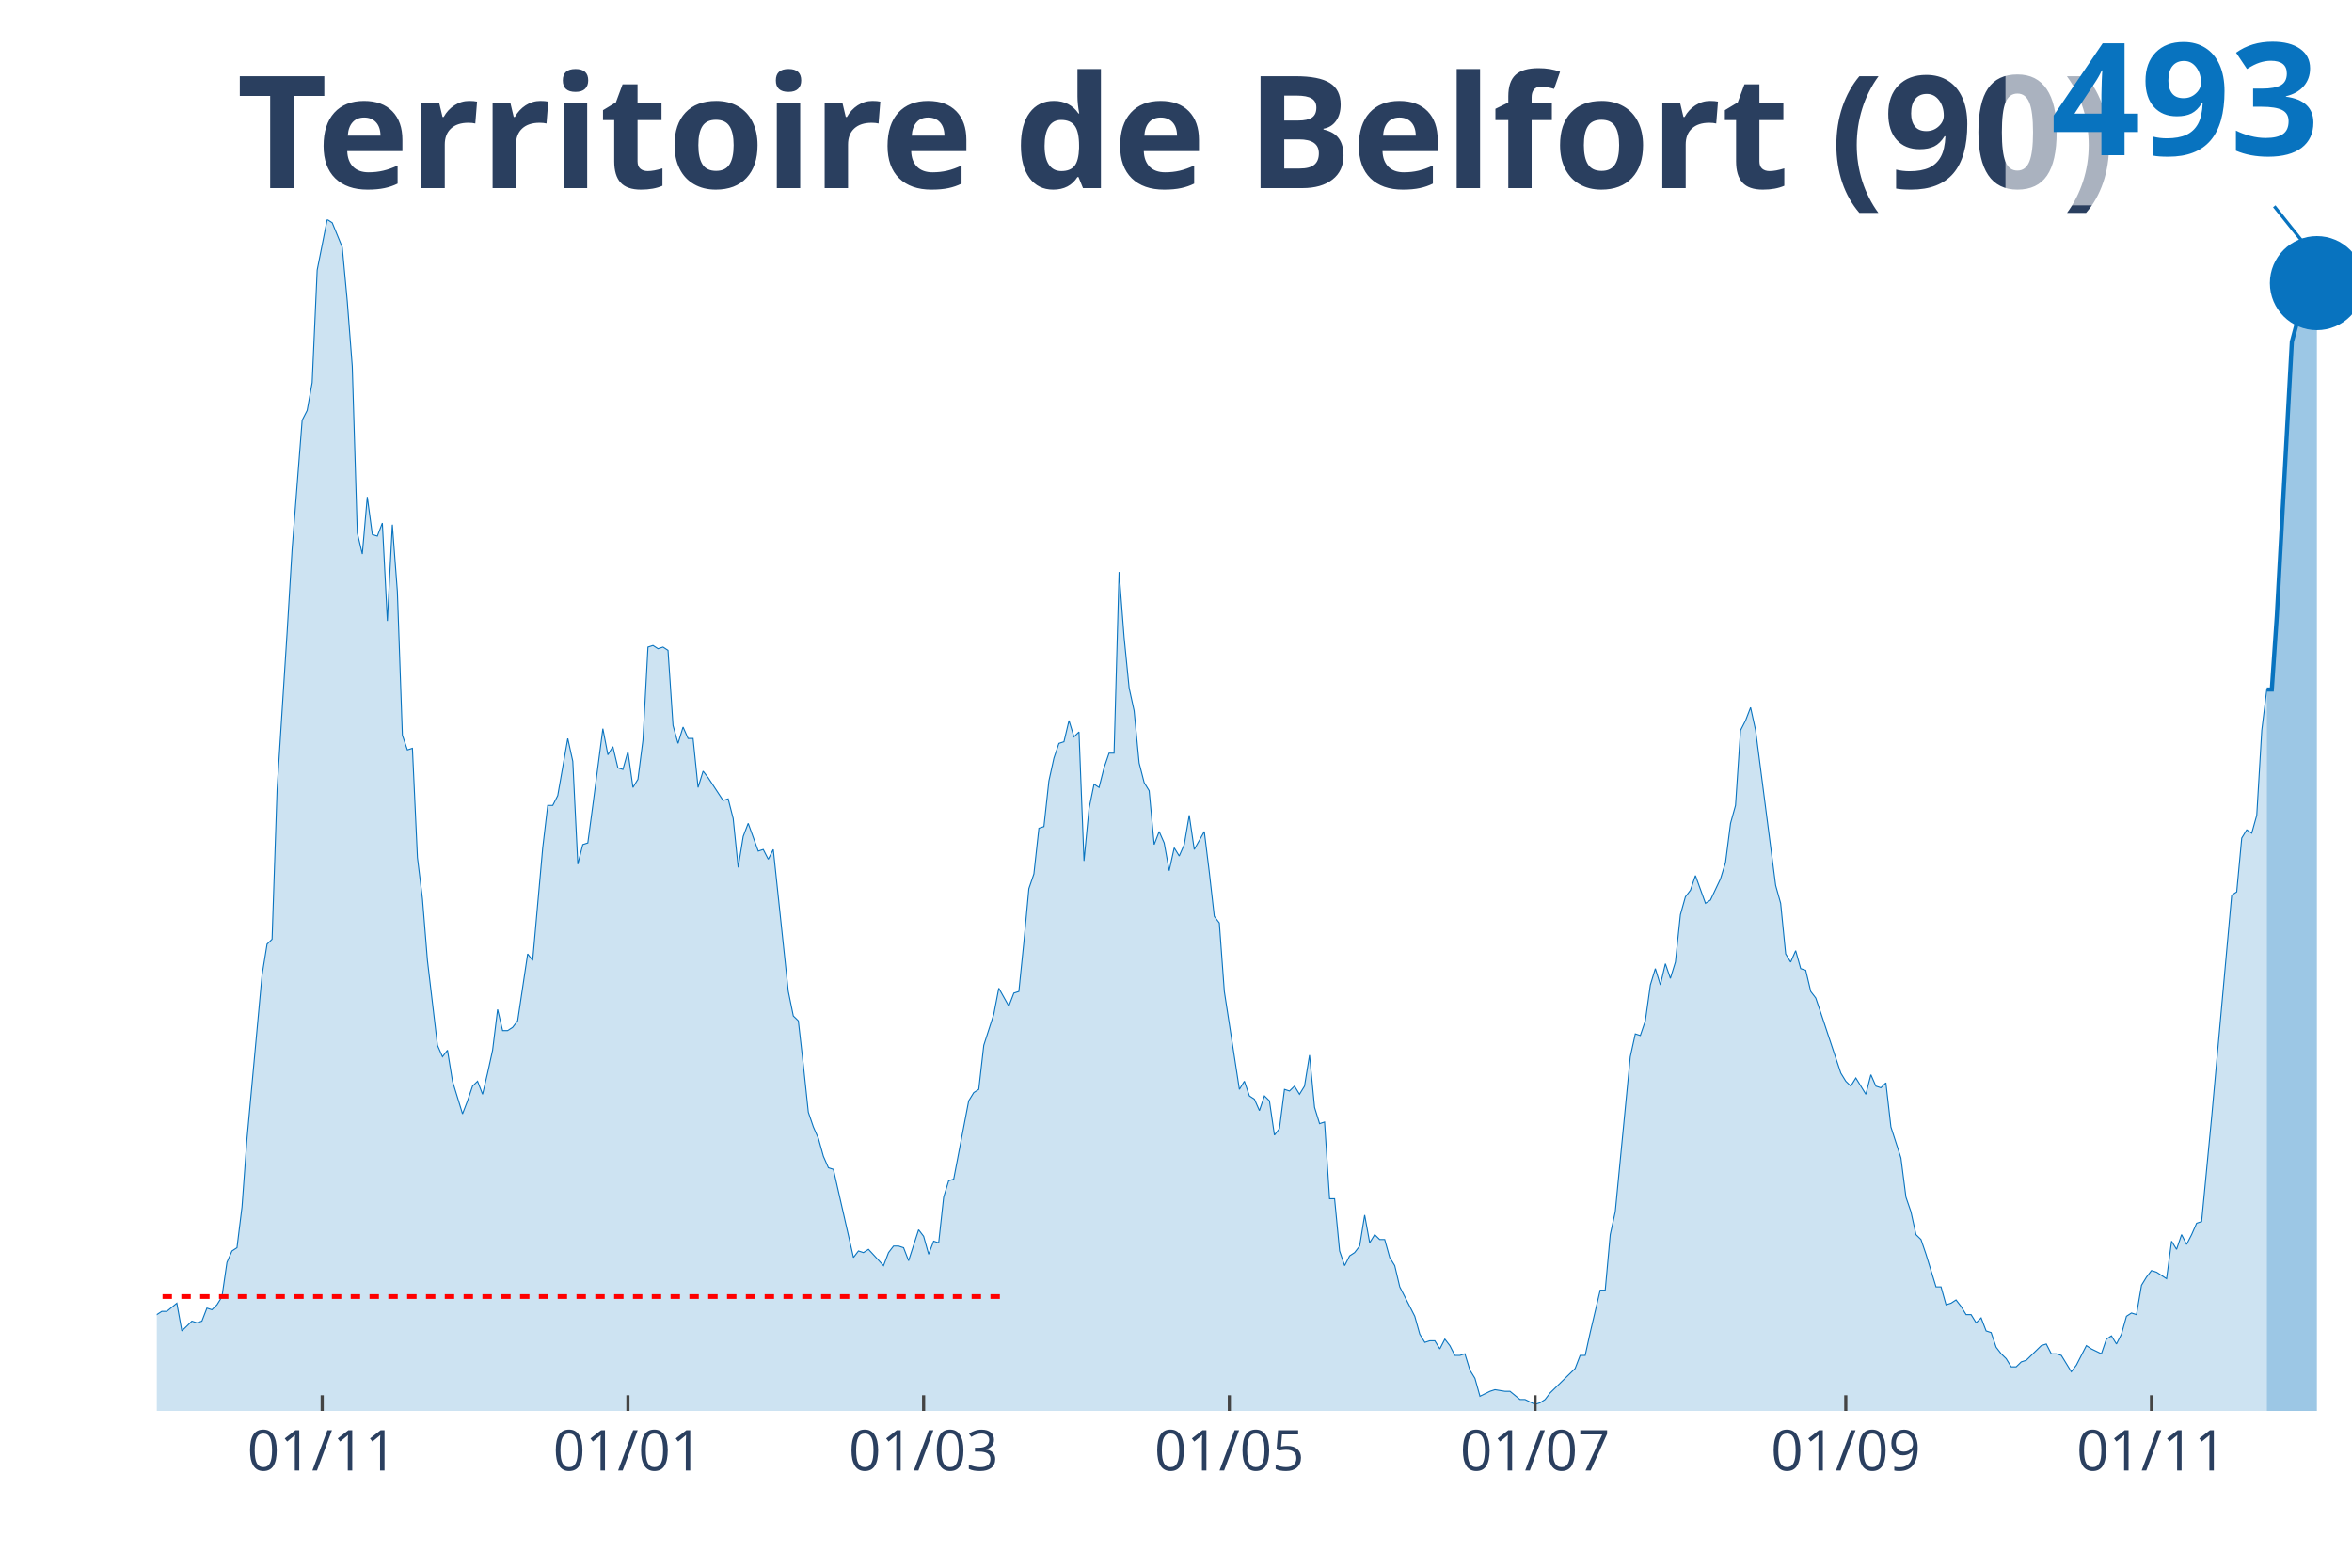
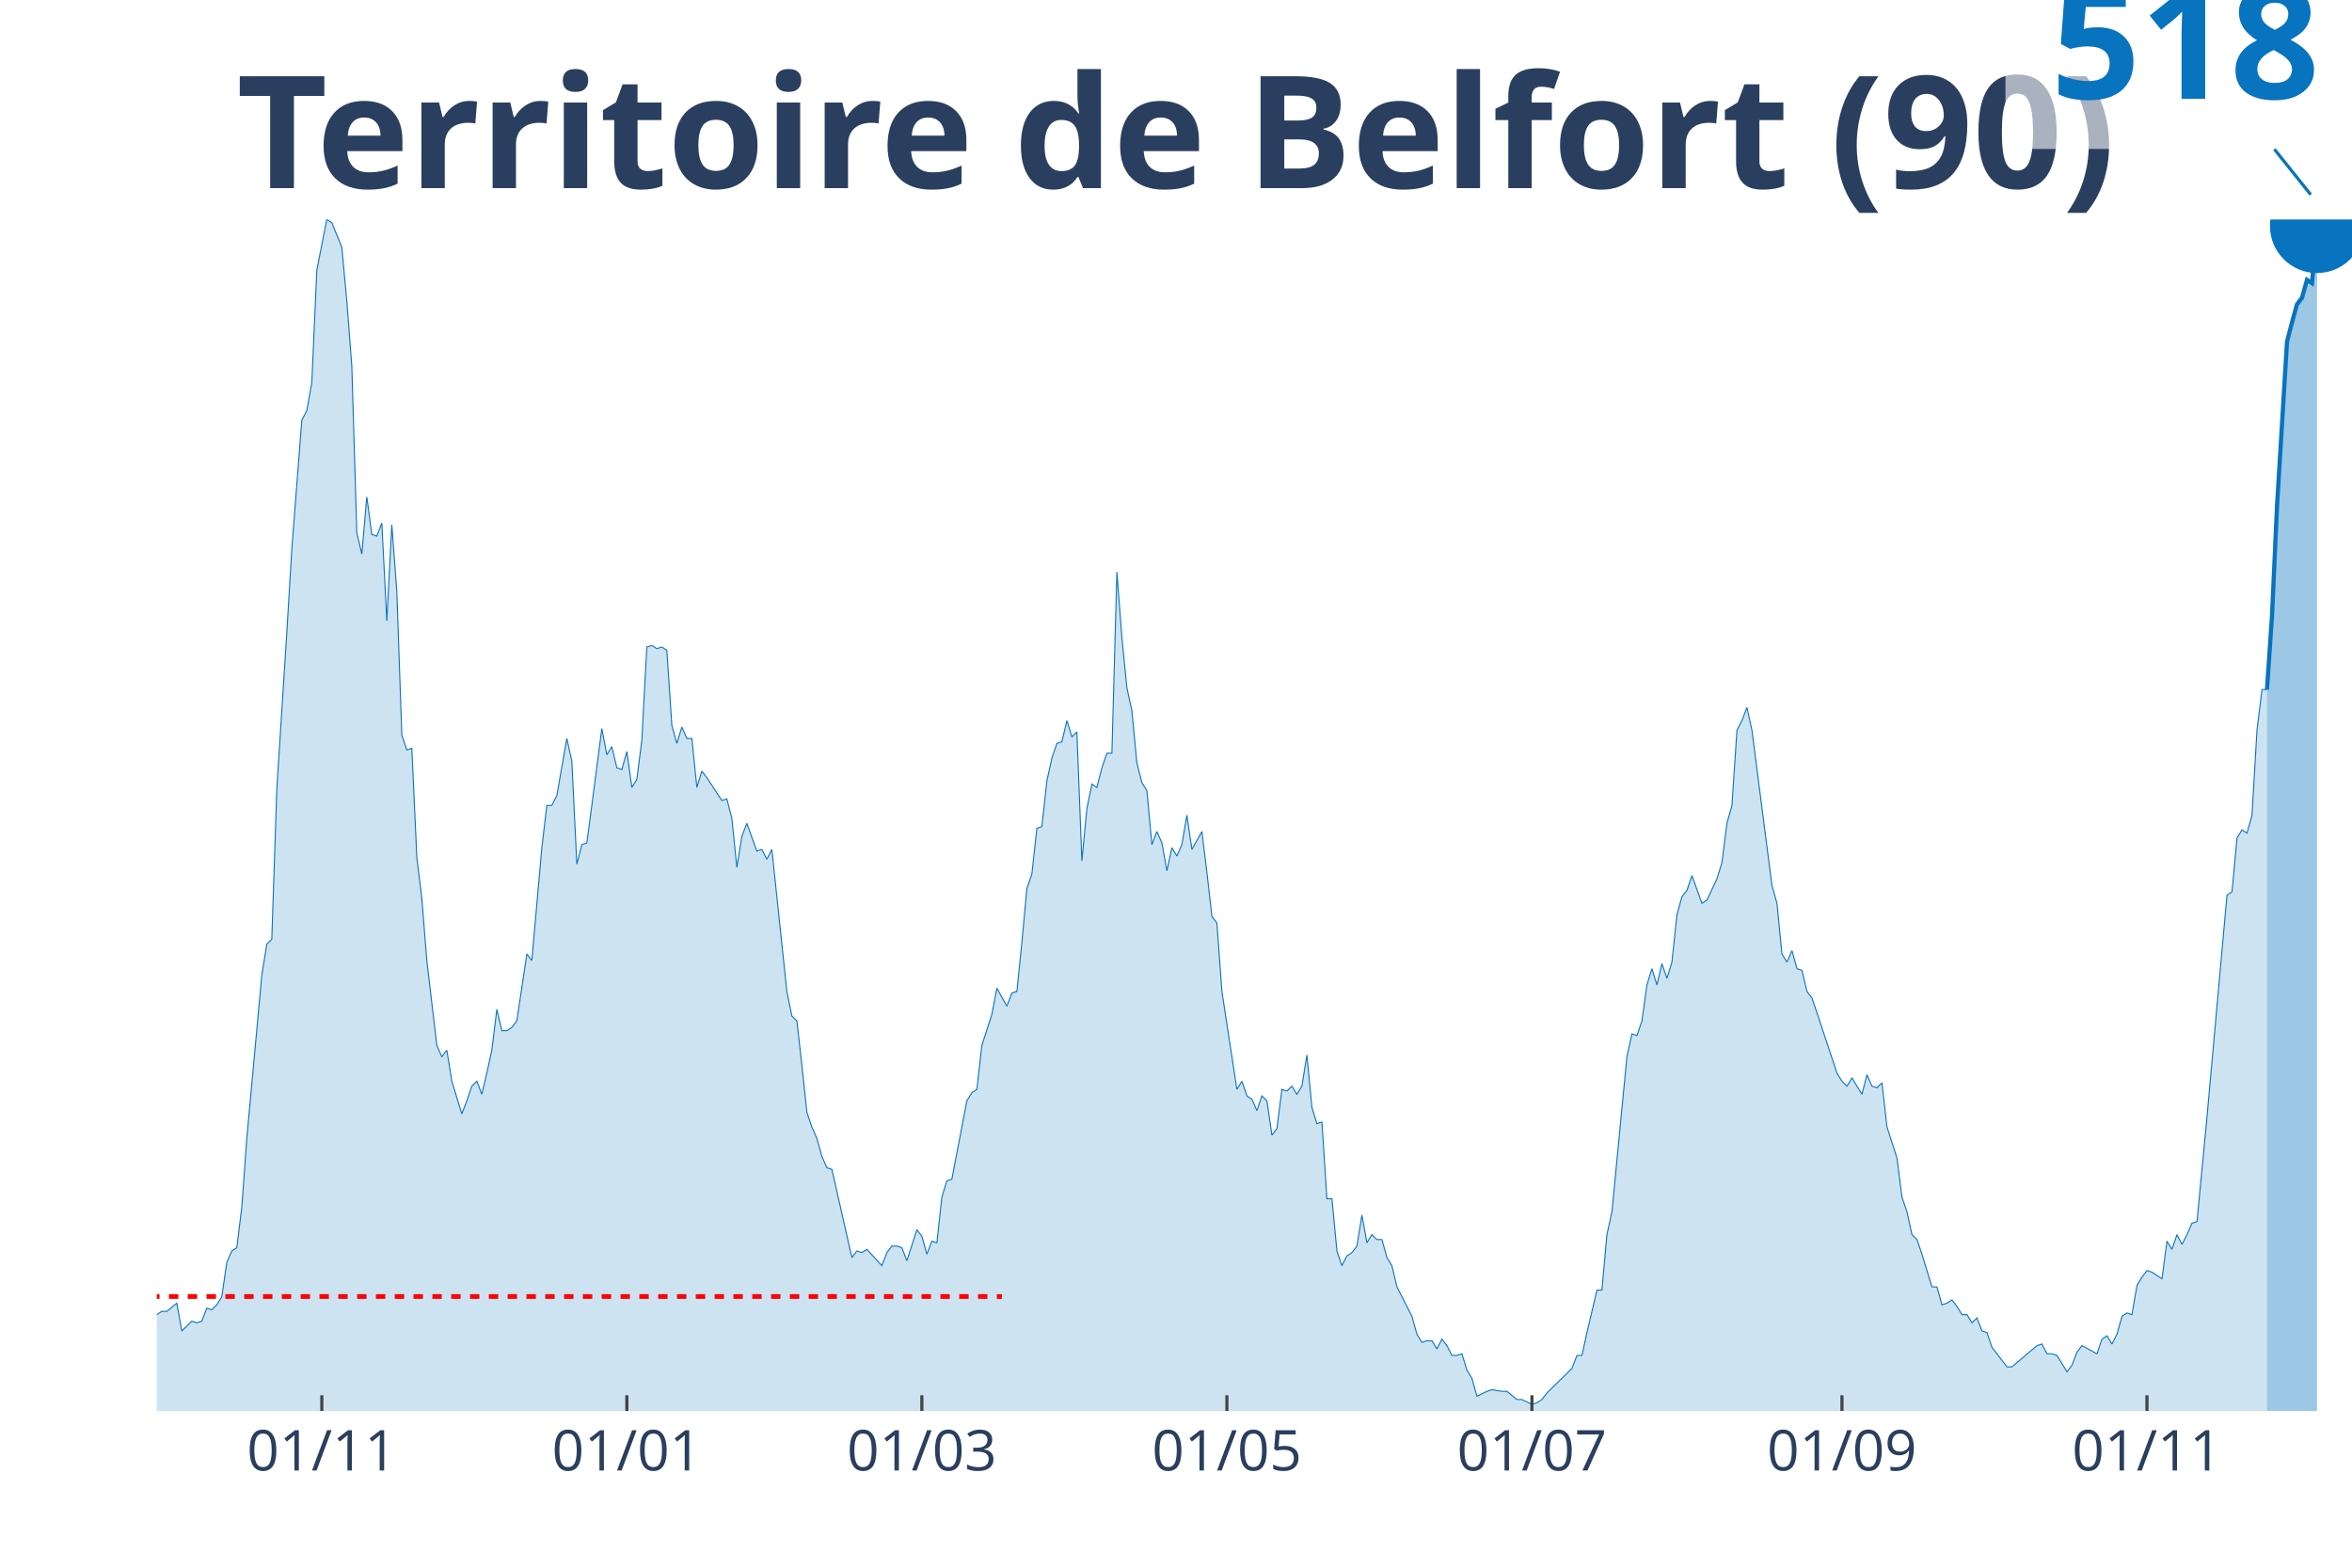
<svg xmlns="http://www.w3.org/2000/svg" class="main-svg" width="1125" height="750" style="" viewBox="0 0 750 500">
  <rect x="0" y="0" width="750" height="500" style="fill: rgb(0, 0, 0); fill-opacity: 0;" />
-   <defs id="defs-d2fb8e">
+   <defs id="defs-02fb4d">
    <g class="clips">
-       <clipPath id="clipd2fb8exyplot" class="plotclip">
+       <clipPath id="clip02fb4dxyplot" class="plotclip">
        <rect width="700" height="380" />
      </clipPath>
-       <clipPath class="axesclip" id="clipd2fb8ex">
+       <clipPath class="axesclip" id="clip02fb4dx">
        <rect x="50" y="0" width="700" height="500" />
      </clipPath>
-       <clipPath class="axesclip" id="clipd2fb8ey">
+       <clipPath class="axesclip" id="clip02fb4dy">
        <rect x="0" y="70" width="750" height="380" />
      </clipPath>
-       <clipPath class="axesclip" id="clipd2fb8exy">
+       <clipPath class="axesclip" id="clip02fb4dxy">
        <rect x="50" y="70" width="700" height="380" />
      </clipPath>
    </g>
    <g class="gradients" />
  </defs>
  <g class="bglayer">
    <rect class="bg" x="50" y="70" width="700" height="380" style="fill: rgb(0, 0, 0); fill-opacity: 0; stroke-width: 0;" />
  </g>
  <g class="layer-below">
    <g class="imagelayer" />
    <g class="shapelayer" />
  </g>
  <g class="cartesianlayer">
    <g class="subplot xy">
      <g class="layer-subplot">
        <g class="shapelayer" />
        <g class="imagelayer" />
      </g>
      <g class="gridlayer">
        <g class="x">
-           <path class="xgrid crisp" transform="translate(102.74,0)" d="M0,70v380" style="stroke: rgb(255, 255, 255); stroke-opacity: 1; stroke-width: 1px;" />
-           <path class="xgrid crisp" transform="translate(200.23,0)" d="M0,70v380" style="stroke: rgb(255, 255, 255); stroke-opacity: 1; stroke-width: 1px;" />
-           <path class="xgrid crisp" transform="translate(294.52,0)" d="M0,70v380" style="stroke: rgb(255, 255, 255); stroke-opacity: 1; stroke-width: 1px;" />
-           <path class="xgrid crisp" transform="translate(392.01,0)" d="M0,70v380" style="stroke: rgb(255, 255, 255); stroke-opacity: 1; stroke-width: 1px;" />
-           <path class="xgrid crisp" transform="translate(489.5,0)" d="M0,70v380" style="stroke: rgb(255, 255, 255); stroke-opacity: 1; stroke-width: 1px;" />
-           <path class="xgrid crisp" transform="translate(588.58,0)" d="M0,70v380" style="stroke: rgb(255, 255, 255); stroke-opacity: 1; stroke-width: 1px;" />
-           <path class="xgrid crisp" transform="translate(686.07,0)" d="M0,70v380" style="stroke: rgb(255, 255, 255); stroke-opacity: 1; stroke-width: 1px;" />
+           <path class="xgrid crisp" transform="translate(102.62,0)" d="M0,70v380" style="stroke: rgb(255, 255, 255); stroke-opacity: 1; stroke-width: 1px;" />
+           <path class="xgrid crisp" transform="translate(199.89,0)" d="M0,70v380" style="stroke: rgb(255, 255, 255); stroke-opacity: 1; stroke-width: 1px;" />
+           <path class="xgrid crisp" transform="translate(293.96,0)" d="M0,70v380" style="stroke: rgb(255, 255, 255); stroke-opacity: 1; stroke-width: 1px;" />
+           <path class="xgrid crisp" transform="translate(391.23,0)" d="M0,70v380" style="stroke: rgb(255, 255, 255); stroke-opacity: 1; stroke-width: 1px;" />
+           <path class="xgrid crisp" transform="translate(488.5,0)" d="M0,70v380" style="stroke: rgb(255, 255, 255); stroke-opacity: 1; stroke-width: 1px;" />
+           <path class="xgrid crisp" transform="translate(587.36,0)" d="M0,70v380" style="stroke: rgb(255, 255, 255); stroke-opacity: 1; stroke-width: 1px;" />
+           <path class="xgrid crisp" transform="translate(684.62,0)" d="M0,70v380" style="stroke: rgb(255, 255, 255); stroke-opacity: 1; stroke-width: 1px;" />
        </g>
        <g class="y" />
      </g>
      <g class="zerolinelayer" />
      <path class="xlines-below" />
      <path class="ylines-below" />
      <g class="overlines-below" />
      <g class="xaxislayer-below" />
      <g class="yaxislayer-below" />
      <g class="overaxes-below" />
-       <g class="plot" transform="translate(50, 70)" clip-path="url('#clipd2fb8exyplot')">
+       <g class="plot" transform="translate(50, 70)" clip-path="url('#clip02fb4dxyplot')">
        <g class="scatterlayer mlayer">
-           <g class="trace scatter tracee6ee43" style="stroke-miterlimit: 2;">
+           <g class="trace scatter trace60feae" style="stroke-miterlimit: 2;">
            <g class="fills">
              <g>
-                 <path class="js-fill" d="M672.83,380L-217.35,380L-217.35,373.23L-212.56,372.71L-210.96,372.19L-209.36,371.67L-207.76,375.32L-204.57,377.4L-202.97,375.32L-194.98,373.23L-193.38,373.75L-188.58,375.32L-186.99,375.84L-175.8,376.88L-174.2,376.36L-163.01,377.4L-161.42,377.4L-148.63,379.48L-147.03,380L-135.84,378.44L-134.25,378.96L-127.85,378.44L-126.26,378.96L-121.46,377.92L-119.86,377.92L-116.67,377.4L-115.07,377.4L-110.27,378.96L-108.68,378.96L-105.48,380L-103.88,379.48L-87.9,374.27L-86.3,374.27L-83.11,370.63L-81.51,371.67L-78.31,370.11L-76.71,370.63L-70.32,366.47L-68.72,365.95L-62.33,363.34L-60.73,365.42L-57.53,362.82L-55.94,361.78L-52.74,363.34L-51.14,361.26L-46.35,360.74L-44.75,362.3L-36.76,356.05L-35.16,349.29L-33.56,339.4L-31.96,341.48L-30.37,343.04L-28.77,339.4L-27.17,335.75L-25.57,337.32L-23.97,340.44L-22.37,346.16L-19.18,345.12L-17.58,350.85L-15.98,353.97L-14.38,353.97L-12.79,355.01L-11.19,358.14L-9.59,357.62L-7.99,358.14L-4.79,359.18L-3.2,349.81L-1.6,350.85L0,349.29L1.6,348.25L3.2,348.25L6.39,345.64L7.99,354.49L11.19,351.37L12.79,351.89L14.38,351.37L15.98,347.21L17.58,347.73L19.18,346.16L20.78,343.56L22.37,332.63L23.97,328.99L25.57,327.95L27.17,314.93L28.77,293.07L33.56,241.01L35.16,231.12L36.76,229.56L38.36,181.67L41.55,131.7L43.15,105.15L46.35,64.03L47.95,60.9L49.54,52.05L51.14,16.14L54.34,0L55.94,1.04L59.13,8.85L60.73,26.03L62.33,46.85L63.93,99.95L65.53,106.71L67.12,88.49L68.72,100.47L70.32,100.99L71.92,96.82L73.52,128.05L75.11,97.34L76.71,118.68L78.31,164.49L79.91,169.18L81.51,168.66L83.11,203.53L84.7,216.55L86.3,236.33L89.5,263.4L91.1,267.04L92.69,264.96L94.29,274.85L97.49,285.26L99.09,281.1L100.68,276.41L102.28,274.85L103.88,279.01L105.48,272.25L107.08,264.96L108.68,251.95L110.27,258.71L111.87,258.71L113.47,257.67L115.07,255.59L118.26,234.25L119.86,236.33L123.06,200.41L124.66,186.88L126.26,186.88L127.85,183.75L131.05,165.53L132.65,172.82L134.25,205.62L135.84,199.37L137.44,198.85L139.04,186.88L142.24,162.41L143.84,170.74L145.43,168.14L147.03,174.9L148.63,175.42L150.23,169.7L151.83,181.15L153.42,178.55L155.02,166.05L156.62,136.38L158.22,135.86L159.82,136.9L161.42,136.38L163.01,137.42L164.61,161.37L166.21,167.1L167.81,161.89L169.41,165.53L171,165.53L172.6,181.15L174.2,175.95L175.8,178.03L180.59,185.32L182.19,184.79L183.79,191.04L185.39,206.66L186.99,196.77L188.58,192.6L191.78,201.45L193.38,200.93L194.98,204.05L196.58,200.93L201.37,246.22L202.97,254.03L204.57,255.59L206.16,269.64L207.76,284.74L209.36,289.42L210.96,293.07L212.56,298.79L214.16,302.44L215.75,302.96L222.15,331.07L223.74,328.99L225.34,329.51L226.94,328.47L231.74,333.67L233.33,329.51L234.93,327.42L236.53,327.42L238.13,327.95L239.73,332.11L242.92,322.22L244.52,324.3L246.12,330.03L247.72,325.86L249.32,326.38L250.91,311.81L252.51,306.6L254.11,306.08L258.9,281.1L260.5,278.49L262.1,277.45L263.7,263.4L266.89,253.51L268.49,245.18L271.69,250.9L273.29,246.74L274.89,246.22L276.48,230.6L278.08,213.42L279.68,208.74L281.28,194.16L282.88,193.64L284.47,179.07L286.07,171.78L287.67,167.1L289.27,166.58L290.87,159.81L292.47,165.01L294.06,163.45L295.66,204.58L297.26,187.92L298.86,180.11L300.46,181.15L302.05,174.9L303.65,170.22L305.25,170.22L306.85,112.44L308.45,133.26L310.05,149.4L311.64,156.68L313.24,173.34L314.84,179.59L316.44,182.19L318.04,199.37L319.63,195.21L321.23,198.85L322.83,207.7L324.43,200.41L326.03,203.01L327.63,199.37L329.22,190L330.82,200.93L334.02,195.21L335.62,208.22L337.21,222.27L338.81,224.36L340.41,246.22L342.01,256.63L345.21,277.45L346.8,274.85L348.4,279.53L350,280.58L351.6,284.22L353.2,279.53L354.79,281.1L356.39,292.03L357.99,289.95L359.59,277.45L361.19,277.97L362.79,276.41L364.38,279.01L365.98,276.41L367.58,266.52L369.18,283.18L370.78,288.38L372.37,287.86L373.97,312.33L375.57,312.33L377.17,328.99L378.77,333.67L380.37,330.55L381.96,329.51L383.56,327.42L385.16,317.53L386.76,326.38L388.36,323.78L389.95,325.34L391.55,325.34L393.15,331.07L394.75,333.67L396.35,340.44L397.95,343.56L401.14,349.81L402.74,355.53L404.34,358.14L405.94,357.62L407.53,357.62L409.13,360.22L410.73,357.1L412.33,359.18L413.93,362.3L415.53,362.3L417.12,361.78L418.72,366.99L420.32,369.59L421.92,375.32L425.11,373.75L426.71,373.23L429.91,373.75L431.51,373.75L434.7,376.36L436.3,376.36L439.5,377.92L441.1,377.4L442.69,376.36L444.29,374.27L452.28,366.47L453.88,362.3L455.48,362.3L457.08,355.01L460.27,341.48L461.87,341.48L463.47,323.78L465.07,316.49L469.86,267.04L471.46,259.75L473.06,260.27L474.66,255.59L476.26,244.14L477.85,238.93L479.45,244.14L481.05,237.37L482.65,242.05L484.25,236.85L485.84,221.75L487.44,216.03L489.04,213.95L490.64,209.26L493.84,218.11L495.43,217.07L498.63,210.3L500.23,205.1L501.83,192.6L503.42,186.88L505.02,162.93L506.62,159.81L508.22,155.64L509.82,162.93L516.21,212.38L517.81,218.11L519.41,234.25L521,236.85L522.6,233.21L524.2,238.93L525.8,239.45L527.4,246.22L529,248.3L530.59,252.99L536.99,272.25L538.58,274.85L540.18,276.41L541.78,273.81L544.98,279.01L546.58,272.77L548.17,276.41L549.77,276.93L551.37,275.37L552.97,289.42L556.16,299.32L557.76,311.81L559.36,316.49L560.96,323.78L562.56,325.34L564.16,330.03L567.35,340.44L568.95,340.44L570.55,346.16L572.15,345.64L573.74,344.6L575.34,346.68L576.94,349.29L578.54,349.29L580.14,351.89L581.74,350.33L583.33,354.49L584.93,355.01L586.53,359.7L588.13,361.78L589.73,363.34L591.32,365.95L592.92,365.95L594.52,364.38L596.12,363.86L597.72,362.3L600.91,359.18L602.51,358.66L604.11,361.78L605.71,361.78L607.31,362.3L608.9,364.9L610.5,367.51L612.1,365.42L615.3,359.18L616.89,360.22L620.09,361.78L621.69,357.1L623.29,356.05L624.89,358.66L626.48,355.53L628.08,349.81L629.68,348.77L631.28,349.29L632.88,339.92L634.47,337.32L636.07,335.23L637.67,335.75L640.87,337.84L642.47,325.86L644.06,328.47L645.66,323.78L647.26,326.9L648.86,323.78L650.46,320.14L652.05,319.62L655.25,286.3L656.85,268.6L661.64,215.51L663.24,214.47L664.84,197.29L666.44,194.68L668.04,195.73L669.63,190L671.23,162.93L672.83,149.92" style="fill: rgb(8, 115, 191); fill-opacity: 0.2; stroke-width: 0;" />
+                 <path class="js-fill" d="M672.89,380L-216.86,380L-216.86,373.23L-212.07,372.71L-210.48,372.19L-208.88,371.67L-207.29,375.32L-204.1,377.4L-202.51,375.32L-194.53,373.23L-192.94,373.75L-188.15,375.32L-186.56,375.84L-175.4,376.88L-173.8,376.36L-162.64,377.4L-161.05,377.4L-148.29,379.48L-146.7,380L-135.54,378.44L-133.94,378.96L-127.56,378.44L-125.97,378.96L-121.18,377.92L-119.59,377.92L-116.4,377.4L-114.81,377.4L-110.02,378.96L-108.43,378.96L-105.24,380L-103.64,379.48L-87.7,374.27L-86.1,374.27L-82.92,370.63L-81.32,371.67L-78.13,370.11L-76.54,370.63L-70.16,366.47L-68.56,365.95L-62.19,363.34L-60.59,365.42L-57.4,362.82L-55.81,361.78L-52.62,363.34L-51.03,361.26L-46.24,360.74L-44.65,362.3L-36.67,356.05L-35.08,349.29L-33.49,339.4L-31.89,341.48L-30.3,343.04L-28.7,339.4L-27.11,335.75L-25.51,337.32L-23.92,340.44L-22.32,346.16L-19.13,345.12L-17.54,350.85L-15.95,353.97L-14.35,353.97L-12.76,355.01L-11.16,358.14L-9.57,357.62L-7.97,358.14L-4.78,359.18L-3.19,349.81L-1.59,350.85L0,349.29L1.59,348.25L3.19,348.25L6.38,345.64L7.97,354.49L11.16,351.37L12.76,351.89L14.35,351.37L15.95,347.21L17.54,347.73L19.13,346.16L20.73,343.56L22.32,332.63L23.92,328.99L25.51,327.95L27.11,314.93L28.7,293.07L33.49,241.01L35.08,231.12L36.67,229.56L38.27,181.67L41.46,131.7L43.05,105.15L46.24,64.03L47.84,60.9L49.43,52.05L51.03,16.14L54.21,0L55.81,1.04L59,8.85L60.59,26.03L62.19,46.85L63.78,99.95L65.38,106.71L66.97,88.49L68.56,100.47L70.16,100.99L71.75,96.82L73.35,128.05L74.94,97.34L76.54,118.68L78.13,164.49L79.73,169.18L81.32,168.66L82.92,203.53L84.51,216.55L86.1,236.33L89.29,263.4L90.89,267.04L92.48,264.96L94.08,274.85L97.27,285.26L98.86,281.1L100.46,276.41L102.05,274.85L103.64,279.01L105.24,272.25L106.83,264.96L108.43,251.95L110.02,258.71L111.62,258.71L113.21,257.67L114.81,255.59L118,234.25L119.59,236.33L122.78,200.41L124.37,186.88L125.97,186.88L127.56,183.75L130.75,165.53L132.35,172.82L133.94,205.62L135.54,199.37L137.13,198.85L138.72,186.88L141.91,162.41L143.51,170.74L145.1,168.14L146.7,174.9L148.29,175.42L149.89,169.7L151.48,181.15L153.08,178.55L154.67,166.05L156.26,136.38L157.86,135.86L159.45,136.9L161.05,136.38L162.64,137.42L164.24,161.37L165.83,167.1L167.43,161.89L169.02,165.53L170.62,165.53L172.21,181.15L173.8,175.95L175.4,178.03L180.18,185.32L181.78,184.79L183.37,191.04L184.97,206.66L186.56,196.77L188.15,192.6L191.34,201.45L192.94,200.93L194.53,204.05L196.13,200.93L200.91,246.22L202.51,254.03L204.1,255.59L205.69,269.64L207.29,284.74L208.88,289.42L210.48,293.07L212.07,298.79L213.67,302.44L215.26,302.96L221.64,331.07L223.23,328.99L224.83,329.51L226.42,328.47L231.21,333.67L232.8,329.51L234.4,327.42L235.99,327.42L237.59,327.95L239.18,332.11L242.37,322.22L243.96,324.3L245.56,330.03L247.15,325.86L248.75,326.38L250.34,311.81L251.94,306.6L253.53,306.08L258.31,281.1L259.91,278.49L261.5,277.45L263.1,263.4L266.29,253.51L267.88,245.18L271.07,250.9L272.67,246.74L274.26,246.22L275.85,230.6L277.45,213.42L279.04,208.74L280.64,194.16L282.23,193.64L283.83,179.07L285.42,171.78L287.02,167.1L288.61,166.58L290.21,159.81L291.8,165.01L293.39,163.45L294.99,204.58L296.58,187.92L298.18,180.11L299.77,181.15L301.37,174.9L302.96,170.22L304.56,170.22L306.15,112.44L307.74,133.26L309.34,149.4L310.93,156.68L312.53,173.34L314.12,179.59L315.72,182.19L317.31,199.37L318.91,195.21L320.5,198.85L322.1,207.7L323.69,200.41L325.28,203.01L326.88,199.37L328.47,190L330.07,200.93L333.26,195.21L334.85,208.22L336.45,222.27L338.04,224.36L339.64,246.22L341.23,256.63L344.42,277.45L346.01,274.85L347.61,279.53L349.2,280.58L350.8,284.22L352.39,279.53L353.99,281.1L355.58,292.03L357.18,289.95L358.77,277.45L360.36,277.97L361.96,276.41L363.55,279.01L365.15,276.41L366.74,266.52L368.34,283.18L369.93,288.38L371.53,287.86L373.12,312.33L374.72,312.33L376.31,328.99L377.9,333.67L379.5,330.55L381.09,329.51L382.69,327.42L384.28,317.53L385.88,326.38L387.47,323.78L389.07,325.34L390.66,325.34L392.26,331.07L393.85,333.67L395.44,340.44L397.04,343.56L400.23,349.81L401.82,355.53L403.42,358.14L405.01,357.62L406.61,357.62L408.2,360.22L409.79,357.1L411.39,359.18L412.98,362.3L414.58,362.3L416.17,361.78L417.77,366.99L419.36,369.59L420.96,375.32L424.15,373.75L425.74,373.23L428.93,373.75L430.52,373.75L433.71,376.36L435.31,376.36L438.5,377.92L440.09,377.4L441.69,376.36L443.28,374.27L451.25,366.47L452.85,362.3L454.44,362.3L456.04,355.01L459.23,341.48L460.82,341.48L462.41,323.78L464.01,316.49L468.79,267.04L470.39,259.75L471.98,260.27L473.58,255.59L475.17,244.14L476.77,238.93L478.36,244.14L479.95,237.37L481.55,242.05L483.14,236.85L484.74,221.75L486.33,216.03L487.93,213.95L489.52,209.26L492.71,218.11L494.31,217.07L497.49,210.3L499.09,205.1L500.68,192.6L502.28,186.88L503.87,162.93L505.47,159.81L507.06,155.64L508.66,162.93L515.03,212.38L516.63,218.11L518.22,234.25L519.82,236.85L521.41,233.21L523.01,238.93L524.6,239.45L526.2,246.22L527.79,248.3L529.38,252.99L535.76,272.25L537.36,274.85L538.95,276.41L540.55,273.81L543.74,279.01L545.33,272.77L546.92,276.41L548.52,276.93L550.11,275.37L551.71,289.42L554.9,299.32L556.49,311.81L558.09,316.49L559.68,323.78L561.28,325.34L562.87,330.03L566.06,340.44L567.65,340.44L569.25,346.16L570.84,345.64L572.44,344.6L574.03,346.68L575.63,349.29L577.22,349.29L578.82,351.89L580.41,350.33L582,354.49L583.6,355.01L585.19,359.7L586.79,361.78L589.98,365.95L591.57,365.95L599.54,359.18L601.14,358.66L602.73,361.78L604.33,361.78L605.92,362.3L607.52,364.9L609.11,367.51L610.71,365.42L612.3,361.26L613.9,359.18L618.68,361.78L620.27,357.1L621.87,356.05L623.46,358.66L625.06,355.53L626.65,349.81L628.25,348.77L629.84,349.29L631.44,339.92L633.03,337.32L634.62,335.23L636.22,335.75L639.41,337.84L641,325.86L642.6,328.47L644.19,323.78L645.79,326.9L647.38,323.78L648.97,320.14L650.57,319.62L653.76,286.3L655.35,268.6L660.14,215.51L661.73,214.47L663.33,197.29L664.92,194.68L666.51,195.73L668.11,190L669.7,162.93L671.3,149.92L672.89,149.92" style="fill: rgb(8, 115, 191); fill-opacity: 0.2; stroke-width: 0;" />
              </g>
            </g>
            <g class="errorbars" />
            <g class="lines">
-               <path class="js-line" d="M-217.35,373.23L-212.56,372.71L-210.96,372.19L-209.36,371.67L-207.76,375.32L-204.57,377.4L-202.97,375.32L-194.98,373.23L-193.38,373.75L-188.58,375.32L-186.99,375.84L-175.8,376.88L-174.2,376.36L-163.01,377.4L-161.42,377.4L-148.63,379.48L-147.03,380L-135.84,378.44L-134.25,378.96L-127.85,378.44L-126.26,378.96L-121.46,377.92L-119.86,377.92L-116.67,377.4L-115.07,377.4L-110.27,378.96L-108.68,378.96L-105.48,380L-103.88,379.48L-87.9,374.27L-86.3,374.27L-83.11,370.63L-81.51,371.67L-78.31,370.11L-76.71,370.63L-70.32,366.47L-68.72,365.95L-62.33,363.34L-60.73,365.42L-57.53,362.82L-55.94,361.78L-52.74,363.34L-51.14,361.26L-46.35,360.74L-44.75,362.3L-36.76,356.05L-35.16,349.29L-33.56,339.4L-31.96,341.48L-30.37,343.04L-28.77,339.4L-27.17,335.75L-25.57,337.32L-23.97,340.44L-22.37,346.16L-19.18,345.12L-17.58,350.85L-15.98,353.97L-14.38,353.97L-12.79,355.01L-11.19,358.14L-9.59,357.62L-7.99,358.14L-4.79,359.18L-3.2,349.81L-1.6,350.85L0,349.29L1.6,348.25L3.2,348.25L6.39,345.64L7.99,354.49L11.19,351.37L12.79,351.89L14.38,351.37L15.98,347.21L17.58,347.73L19.18,346.16L20.78,343.56L22.37,332.63L23.97,328.99L25.57,327.95L27.17,314.93L28.77,293.07L33.56,241.01L35.16,231.12L36.76,229.56L38.36,181.67L41.55,131.7L43.15,105.15L46.35,64.03L47.95,60.9L49.54,52.05L51.14,16.14L54.34,0L55.94,1.04L59.13,8.85L60.73,26.03L62.33,46.85L63.93,99.95L65.53,106.71L67.12,88.49L68.72,100.47L70.32,100.99L71.92,96.82L73.52,128.05L75.11,97.34L76.71,118.68L78.31,164.49L79.91,169.18L81.51,168.66L83.11,203.53L84.7,216.55L86.3,236.33L89.5,263.4L91.1,267.04L92.69,264.96L94.29,274.85L97.49,285.26L99.09,281.1L100.68,276.41L102.28,274.85L103.88,279.01L105.48,272.25L107.08,264.96L108.68,251.95L110.27,258.71L111.87,258.71L113.47,257.67L115.07,255.59L118.26,234.25L119.86,236.33L123.06,200.41L124.66,186.88L126.26,186.88L127.85,183.75L131.05,165.53L132.65,172.82L134.25,205.62L135.84,199.37L137.44,198.85L139.04,186.88L142.24,162.41L143.84,170.74L145.43,168.14L147.03,174.9L148.63,175.42L150.23,169.7L151.83,181.15L153.42,178.55L155.02,166.05L156.62,136.38L158.22,135.86L159.82,136.9L161.42,136.38L163.01,137.42L164.61,161.37L166.21,167.1L167.81,161.89L169.41,165.53L171,165.53L172.6,181.15L174.2,175.95L175.8,178.03L180.59,185.32L182.19,184.79L183.79,191.04L185.39,206.66L186.99,196.77L188.58,192.6L191.78,201.45L193.38,200.93L194.98,204.05L196.58,200.93L201.37,246.22L202.97,254.03L204.57,255.59L206.16,269.64L207.76,284.74L209.36,289.42L210.96,293.07L212.56,298.79L214.16,302.44L215.75,302.96L222.15,331.07L223.74,328.99L225.34,329.51L226.94,328.47L231.74,333.67L233.33,329.51L234.93,327.42L236.53,327.42L238.13,327.95L239.73,332.11L242.92,322.22L244.52,324.3L246.12,330.03L247.72,325.86L249.32,326.38L250.91,311.81L252.51,306.6L254.11,306.08L258.9,281.1L260.5,278.49L262.1,277.45L263.7,263.4L266.89,253.51L268.49,245.18L271.69,250.9L273.29,246.74L274.89,246.22L276.48,230.6L278.08,213.42L279.68,208.74L281.28,194.16L282.88,193.64L284.47,179.07L286.07,171.78L287.67,167.1L289.27,166.58L290.87,159.81L292.47,165.01L294.06,163.45L295.66,204.58L297.26,187.92L298.86,180.11L300.46,181.15L302.05,174.9L303.65,170.22L305.25,170.22L306.85,112.44L308.45,133.26L310.05,149.4L311.64,156.68L313.24,173.34L314.84,179.59L316.44,182.19L318.04,199.37L319.63,195.21L321.23,198.85L322.83,207.7L324.43,200.41L326.03,203.01L327.63,199.37L329.22,190L330.82,200.93L334.02,195.21L335.62,208.22L337.21,222.27L338.81,224.36L340.41,246.22L342.01,256.63L345.21,277.45L346.8,274.85L348.4,279.53L350,280.58L351.6,284.22L353.2,279.53L354.79,281.1L356.39,292.03L357.99,289.95L359.59,277.45L361.19,277.97L362.79,276.41L364.38,279.01L365.98,276.41L367.58,266.52L369.18,283.18L370.78,288.38L372.37,287.86L373.97,312.33L375.57,312.33L377.17,328.99L378.77,333.67L380.37,330.55L381.96,329.51L383.56,327.42L385.16,317.53L386.76,326.38L388.36,323.78L389.95,325.34L391.55,325.34L393.15,331.07L394.75,333.67L396.35,340.44L397.95,343.56L401.14,349.81L402.74,355.53L404.34,358.14L405.94,357.62L407.53,357.62L409.13,360.22L410.73,357.1L412.33,359.18L413.93,362.3L415.53,362.3L417.12,361.78L418.72,366.99L420.32,369.59L421.92,375.32L425.11,373.75L426.71,373.23L429.91,373.75L431.51,373.75L434.7,376.36L436.3,376.36L439.5,377.92L441.1,377.4L442.69,376.36L444.29,374.27L452.28,366.47L453.88,362.3L455.48,362.3L457.08,355.01L460.27,341.48L461.87,341.48L463.47,323.78L465.07,316.49L469.86,267.04L471.46,259.75L473.06,260.27L474.66,255.59L476.26,244.14L477.85,238.93L479.45,244.14L481.05,237.37L482.65,242.05L484.25,236.85L485.84,221.75L487.44,216.03L489.04,213.95L490.64,209.26L493.84,218.11L495.43,217.07L498.63,210.3L500.23,205.1L501.83,192.6L503.42,186.88L505.02,162.93L506.62,159.81L508.22,155.64L509.82,162.93L516.21,212.38L517.81,218.11L519.41,234.25L521,236.85L522.6,233.21L524.2,238.93L525.8,239.45L527.4,246.22L529,248.3L530.59,252.99L536.99,272.25L538.58,274.85L540.18,276.41L541.78,273.81L544.98,279.01L546.58,272.77L548.17,276.41L549.77,276.93L551.37,275.37L552.97,289.42L556.16,299.32L557.76,311.81L559.36,316.49L560.96,323.78L562.56,325.34L564.16,330.03L567.35,340.44L568.95,340.44L570.55,346.16L572.15,345.64L573.74,344.6L575.34,346.68L576.94,349.29L578.54,349.29L580.14,351.89L581.74,350.33L583.33,354.49L584.93,355.01L586.53,359.7L588.13,361.78L589.73,363.34L591.32,365.95L592.92,365.95L594.52,364.38L596.12,363.86L597.72,362.3L600.91,359.18L602.51,358.66L604.11,361.78L605.71,361.78L607.31,362.3L608.9,364.9L610.5,367.51L612.1,365.42L615.3,359.18L616.89,360.22L620.09,361.78L621.69,357.1L623.29,356.05L624.89,358.66L626.48,355.53L628.08,349.81L629.68,348.77L631.28,349.29L632.88,339.92L634.47,337.32L636.07,335.23L637.67,335.75L640.87,337.84L642.47,325.86L644.06,328.47L645.66,323.78L647.26,326.9L648.86,323.78L650.46,320.14L652.05,319.62L655.25,286.3L656.85,268.6L661.64,215.51L663.24,214.47L664.84,197.29L666.44,194.68L668.04,195.73L669.63,190L671.23,162.93L672.83,149.92" style="vector-effect: non-scaling-stroke; fill: none; stroke: rgb(8, 115, 191); stroke-opacity: 1; stroke-width: 0.5px; opacity: 1;" />
+               <path class="js-line" d="M-216.86,373.23L-212.07,372.71L-210.48,372.19L-208.88,371.67L-207.29,375.32L-204.1,377.4L-202.51,375.32L-194.53,373.23L-192.94,373.75L-188.15,375.32L-186.56,375.84L-175.4,376.88L-173.8,376.36L-162.64,377.4L-161.05,377.4L-148.29,379.48L-146.7,380L-135.54,378.44L-133.94,378.96L-127.56,378.44L-125.97,378.96L-121.18,377.92L-119.59,377.92L-116.4,377.4L-114.81,377.4L-110.02,378.96L-108.43,378.96L-105.24,380L-103.64,379.48L-87.7,374.27L-86.1,374.27L-82.92,370.63L-81.32,371.67L-78.13,370.11L-76.54,370.63L-70.16,366.47L-68.56,365.95L-62.19,363.34L-60.59,365.42L-57.4,362.82L-55.81,361.78L-52.62,363.34L-51.03,361.26L-46.24,360.74L-44.65,362.3L-36.67,356.05L-35.08,349.29L-33.49,339.4L-31.89,341.48L-30.3,343.04L-28.7,339.4L-27.11,335.75L-25.51,337.32L-23.92,340.44L-22.32,346.16L-19.13,345.12L-17.54,350.85L-15.95,353.97L-14.35,353.97L-12.76,355.01L-11.16,358.14L-9.57,357.62L-7.97,358.14L-4.78,359.18L-3.19,349.81L-1.59,350.85L0,349.29L1.59,348.25L3.19,348.25L6.38,345.64L7.97,354.49L11.16,351.37L12.76,351.89L14.35,351.37L15.95,347.21L17.54,347.73L19.13,346.16L20.73,343.56L22.32,332.63L23.92,328.99L25.51,327.95L27.11,314.93L28.7,293.07L33.49,241.01L35.08,231.12L36.67,229.56L38.27,181.67L41.46,131.7L43.05,105.15L46.24,64.03L47.84,60.9L49.43,52.05L51.03,16.14L54.21,0L55.81,1.04L59,8.85L60.59,26.03L62.19,46.85L63.78,99.95L65.38,106.71L66.97,88.49L68.56,100.47L70.16,100.99L71.75,96.82L73.35,128.05L74.94,97.34L76.54,118.68L78.13,164.49L79.73,169.18L81.32,168.66L82.92,203.53L84.51,216.55L86.1,236.33L89.29,263.4L90.89,267.04L92.48,264.96L94.08,274.85L97.27,285.26L98.86,281.1L100.46,276.41L102.05,274.85L103.64,279.01L105.24,272.25L106.83,264.96L108.43,251.95L110.02,258.71L111.62,258.71L113.21,257.67L114.81,255.59L118,234.25L119.59,236.33L122.78,200.41L124.37,186.88L125.97,186.88L127.56,183.75L130.75,165.53L132.35,172.82L133.94,205.62L135.54,199.37L137.13,198.85L138.72,186.88L141.91,162.41L143.51,170.74L145.1,168.14L146.7,174.9L148.29,175.42L149.89,169.7L151.48,181.15L153.08,178.55L154.67,166.05L156.26,136.38L157.86,135.86L159.45,136.9L161.05,136.38L162.64,137.42L164.24,161.37L165.83,167.1L167.43,161.89L169.02,165.53L170.62,165.53L172.21,181.15L173.8,175.95L175.4,178.03L180.18,185.32L181.78,184.79L183.37,191.04L184.97,206.66L186.56,196.77L188.15,192.6L191.34,201.45L192.94,200.93L194.53,204.05L196.13,200.93L200.91,246.22L202.51,254.03L204.1,255.59L205.69,269.64L207.29,284.74L208.88,289.42L210.48,293.07L212.07,298.79L213.67,302.44L215.26,302.96L221.64,331.07L223.23,328.99L224.83,329.51L226.42,328.47L231.21,333.67L232.8,329.51L234.4,327.42L235.99,327.42L237.59,327.95L239.18,332.11L242.37,322.22L243.96,324.3L245.56,330.03L247.15,325.86L248.75,326.38L250.34,311.81L251.94,306.6L253.53,306.08L258.31,281.1L259.91,278.49L261.5,277.45L263.1,263.4L266.29,253.51L267.88,245.18L271.07,250.9L272.67,246.74L274.26,246.22L275.85,230.6L277.45,213.42L279.04,208.74L280.64,194.16L282.23,193.64L283.83,179.07L285.42,171.78L287.02,167.1L288.61,166.58L290.21,159.81L291.8,165.01L293.39,163.45L294.99,204.58L296.58,187.92L298.18,180.11L299.77,181.15L301.37,174.9L302.96,170.22L304.56,170.22L306.15,112.44L307.74,133.26L309.34,149.4L310.93,156.68L312.53,173.34L314.12,179.59L315.72,182.19L317.31,199.37L318.91,195.21L320.5,198.85L322.1,207.7L323.69,200.41L325.28,203.01L326.88,199.37L328.47,190L330.07,200.93L333.26,195.21L334.85,208.22L336.45,222.27L338.04,224.36L339.64,246.22L341.23,256.63L344.42,277.45L346.01,274.85L347.61,279.53L349.2,280.58L350.8,284.22L352.39,279.53L353.99,281.1L355.58,292.03L357.18,289.95L358.77,277.45L360.36,277.97L361.96,276.41L363.55,279.01L365.15,276.41L366.74,266.52L368.34,283.18L369.93,288.38L371.53,287.86L373.12,312.33L374.72,312.33L376.31,328.99L377.9,333.67L379.5,330.55L381.09,329.51L382.69,327.42L384.28,317.53L385.88,326.38L387.47,323.78L389.07,325.34L390.66,325.34L392.26,331.07L393.85,333.67L395.44,340.44L397.04,343.56L400.23,349.81L401.82,355.53L403.42,358.14L405.01,357.62L406.61,357.62L408.2,360.22L409.79,357.1L411.39,359.18L412.98,362.3L414.58,362.3L416.17,361.78L417.77,366.99L419.36,369.59L420.96,375.32L424.15,373.75L425.74,373.23L428.93,373.75L430.52,373.75L433.71,376.36L435.31,376.36L438.5,377.92L440.09,377.4L441.69,376.36L443.28,374.27L451.25,366.47L452.85,362.3L454.44,362.3L456.04,355.01L459.23,341.48L460.82,341.48L462.41,323.78L464.01,316.49L468.79,267.04L470.39,259.75L471.98,260.27L473.58,255.59L475.17,244.14L476.77,238.93L478.36,244.14L479.95,237.37L481.55,242.05L483.14,236.85L484.74,221.75L486.33,216.03L487.93,213.95L489.52,209.26L492.71,218.11L494.31,217.07L497.49,210.3L499.09,205.1L500.68,192.6L502.28,186.88L503.87,162.93L505.47,159.81L507.06,155.64L508.66,162.93L515.03,212.38L516.63,218.11L518.22,234.25L519.82,236.85L521.41,233.21L523.01,238.93L524.6,239.45L526.2,246.22L527.79,248.3L529.38,252.99L535.76,272.25L537.36,274.85L538.95,276.41L540.55,273.81L543.74,279.01L545.33,272.77L546.92,276.41L548.52,276.93L550.11,275.37L551.71,289.42L554.9,299.32L556.49,311.81L558.09,316.49L559.68,323.78L561.28,325.34L562.87,330.03L566.06,340.44L567.65,340.44L569.25,346.16L570.84,345.64L572.44,344.6L574.03,346.68L575.63,349.29L577.22,349.29L578.82,351.89L580.41,350.33L582,354.49L583.6,355.01L585.19,359.7L586.79,361.78L589.98,365.95L591.57,365.95L599.54,359.18L601.14,358.66L602.73,361.78L604.33,361.78L605.92,362.3L607.52,364.9L609.11,367.51L610.71,365.42L612.3,361.26L613.9,359.18L618.68,361.78L620.27,357.1L621.87,356.05L623.46,358.66L625.06,355.53L626.65,349.81L628.25,348.77L629.84,349.29L631.44,339.92L633.03,337.32L634.62,335.23L636.22,335.75L639.41,337.84L641,325.86L642.6,328.47L644.19,323.78L645.79,326.9L647.38,323.78L648.97,320.14L650.57,319.62L653.76,286.3L655.35,268.6L660.14,215.51L661.73,214.47L663.33,197.29L664.92,194.68L666.51,195.73L668.11,190L669.7,162.93L671.3,149.92L672.89,149.92" style="vector-effect: non-scaling-stroke; fill: none; stroke: rgb(8, 115, 191); stroke-opacity: 1; stroke-width: 0.5px; opacity: 1;" />
            </g>
            <g class="points" />
            <g class="text" />
          </g>
-           <g class="trace scatter trace3a7481" style="stroke-miterlimit: 2;">
+           <g class="trace scatter traceb63420" style="stroke-miterlimit: 2;">
            <g class="fills">
              <g>
-                 <path class="js-fill" d="M688.81,380L672.83,380L672.83,149.92L674.43,149.92L676.03,126.49L679.22,68.19L680.82,39.04L684.02,27.07L685.62,24.99L687.21,19.26L688.81,20.3" style="fill: rgb(8, 115, 191); fill-opacity: 0.4; stroke-width: 0;" />
+                 <path class="js-fill" d="M688.84,380L672.89,380L672.89,149.92L674.49,126.49L676.08,91.62L679.27,39.04L680.87,32.79L682.46,27.07L684.05,24.99L685.65,19.26L687.24,20.3L688.84,2.08" style="fill: rgb(8, 115, 191); fill-opacity: 0.4; stroke-width: 0;" />
              </g>
            </g>
            <g class="errorbars" />
            <g class="lines">
-               <path class="js-line" d="M672.83,149.92L674.43,149.92L676.03,126.49L679.22,68.19L680.82,39.04L684.02,27.07L685.62,24.99L687.21,19.26L688.81,20.3" style="vector-effect: non-scaling-stroke; fill: none; stroke: rgb(8, 115, 191); stroke-opacity: 1; stroke-width: 2px; opacity: 1;" />
+               <path class="js-line" d="M672.89,149.92L674.49,126.49L676.08,91.62L679.27,39.04L680.87,32.79L682.46,27.07L684.05,24.99L685.65,19.26L687.24,20.3L688.84,2.08" style="vector-effect: non-scaling-stroke; fill: none; stroke: rgb(8, 115, 191); stroke-opacity: 1; stroke-width: 2px; opacity: 1;" />
            </g>
            <g class="points" />
            <g class="text" />
          </g>
-           <g class="trace scatter trace924324" style="stroke-miterlimit: 2; opacity: 1;">
+           <g class="trace scatter tracea57efe" style="stroke-miterlimit: 2; opacity: 1;">
            <g class="fills" />
            <g class="errorbars" />
            <g class="lines" />
            <g class="points">
-               <path class="point" transform="translate(688.81,20.3)" d="M15,0A15,15 0 1,1 0,-15A15,15 0 0,1 15,0Z" style="opacity: 1; stroke-width: 0px; fill: rgb(8, 115, 191); fill-opacity: 1;" />
+               <path class="point" transform="translate(688.84,2.08)" d="M15,0A15,15 0 1,1 0,-15A15,15 0 0,1 15,0Z" style="opacity: 1; stroke-width: 0px; fill: rgb(8, 115, 191); fill-opacity: 1;" />
            </g>
            <g class="text" />
          </g>
        </g>
      </g>
      <g class="overplot" />
      <path class="xlines-above crisp" style="fill: none; stroke-width: 1px; stroke: rgb(0, 0, 0); stroke-opacity: 0;" d="" />
      <path class="ylines-above crisp" style="fill: none;" d="M0,0" />
      <g class="overlines-above" />
      <g class="xaxislayer-above">
-         <path class="xtick ticks crisp" d="M0,450v-5" transform="translate(102.74,0)" style="stroke: rgb(68, 68, 68); stroke-opacity: 1; stroke-width: 1px;" />
-         <path class="xtick ticks crisp" d="M0,450v-5" transform="translate(200.23,0)" style="stroke: rgb(68, 68, 68); stroke-opacity: 1; stroke-width: 1px;" />
-         <path class="xtick ticks crisp" d="M0,450v-5" transform="translate(294.52,0)" style="stroke: rgb(68, 68, 68); stroke-opacity: 1; stroke-width: 1px;" />
-         <path class="xtick ticks crisp" d="M0,450v-5" transform="translate(392.01,0)" style="stroke: rgb(68, 68, 68); stroke-opacity: 1; stroke-width: 1px;" />
-         <path class="xtick ticks crisp" d="M0,450v-5" transform="translate(489.5,0)" style="stroke: rgb(68, 68, 68); stroke-opacity: 1; stroke-width: 1px;" />
-         <path class="xtick ticks crisp" d="M0,450v-5" transform="translate(588.58,0)" style="stroke: rgb(68, 68, 68); stroke-opacity: 1; stroke-width: 1px;" />
-         <path class="xtick ticks crisp" d="M0,450v-5" transform="translate(686.07,0)" style="stroke: rgb(68, 68, 68); stroke-opacity: 1; stroke-width: 1px;" />
+         <path class="xtick ticks crisp" d="M0,450v-5" transform="translate(102.62,0)" style="stroke: rgb(68, 68, 68); stroke-opacity: 1; stroke-width: 1px;" />
+         <path class="xtick ticks crisp" d="M0,450v-5" transform="translate(199.89,0)" style="stroke: rgb(68, 68, 68); stroke-opacity: 1; stroke-width: 1px;" />
+         <path class="xtick ticks crisp" d="M0,450v-5" transform="translate(293.96,0)" style="stroke: rgb(68, 68, 68); stroke-opacity: 1; stroke-width: 1px;" />
+         <path class="xtick ticks crisp" d="M0,450v-5" transform="translate(391.23,0)" style="stroke: rgb(68, 68, 68); stroke-opacity: 1; stroke-width: 1px;" />
+         <path class="xtick ticks crisp" d="M0,450v-5" transform="translate(488.5,0)" style="stroke: rgb(68, 68, 68); stroke-opacity: 1; stroke-width: 1px;" />
+         <path class="xtick ticks crisp" d="M0,450v-5" transform="translate(587.36,0)" style="stroke: rgb(68, 68, 68); stroke-opacity: 1; stroke-width: 1px;" />
+         <path class="xtick ticks crisp" d="M0,450v-5" transform="translate(684.62,0)" style="stroke: rgb(68, 68, 68); stroke-opacity: 1; stroke-width: 1px;" />
        <g class="xtick">
-           <text text-anchor="middle" x="0" y="469" transform="translate(102.74,0)" style="font-family: 'Open Sans', verdana, arial, sans-serif; font-size: 18px; fill: rgb(42, 63, 95); fill-opacity: 1; white-space: pre;">01/11</text>
+           <text text-anchor="middle" x="0" y="469" transform="translate(102.62,0)" style="font-family: 'Open Sans', verdana, arial, sans-serif; font-size: 18px; fill: rgb(42, 63, 95); fill-opacity: 1; white-space: pre;">01/11</text>
        </g>
        <g class="xtick">
-           <text text-anchor="middle" x="0" y="469" transform="translate(200.23,0)" style="font-family: 'Open Sans', verdana, arial, sans-serif; font-size: 18px; fill: rgb(42, 63, 95); fill-opacity: 1; white-space: pre;">01/01</text>
+           <text text-anchor="middle" x="0" y="469" transform="translate(199.89,0)" style="font-family: 'Open Sans', verdana, arial, sans-serif; font-size: 18px; fill: rgb(42, 63, 95); fill-opacity: 1; white-space: pre;">01/01</text>
        </g>
        <g class="xtick">
-           <text text-anchor="middle" x="0" y="469" transform="translate(294.52,0)" style="font-family: 'Open Sans', verdana, arial, sans-serif; font-size: 18px; fill: rgb(42, 63, 95); fill-opacity: 1; white-space: pre;">01/03</text>
+           <text text-anchor="middle" x="0" y="469" transform="translate(293.96,0)" style="font-family: 'Open Sans', verdana, arial, sans-serif; font-size: 18px; fill: rgb(42, 63, 95); fill-opacity: 1; white-space: pre;">01/03</text>
        </g>
        <g class="xtick">
-           <text text-anchor="middle" x="0" y="469" transform="translate(392.01,0)" style="font-family: 'Open Sans', verdana, arial, sans-serif; font-size: 18px; fill: rgb(42, 63, 95); fill-opacity: 1; white-space: pre;">01/05</text>
+           <text text-anchor="middle" x="0" y="469" transform="translate(391.23,0)" style="font-family: 'Open Sans', verdana, arial, sans-serif; font-size: 18px; fill: rgb(42, 63, 95); fill-opacity: 1; white-space: pre;">01/05</text>
        </g>
        <g class="xtick">
-           <text text-anchor="middle" x="0" y="469" transform="translate(489.5,0)" style="font-family: 'Open Sans', verdana, arial, sans-serif; font-size: 18px; fill: rgb(42, 63, 95); fill-opacity: 1; white-space: pre;">01/07</text>
+           <text text-anchor="middle" x="0" y="469" transform="translate(488.5,0)" style="font-family: 'Open Sans', verdana, arial, sans-serif; font-size: 18px; fill: rgb(42, 63, 95); fill-opacity: 1; white-space: pre;">01/07</text>
        </g>
        <g class="xtick">
-           <text text-anchor="middle" x="0" y="469" transform="translate(588.58,0)" style="font-family: 'Open Sans', verdana, arial, sans-serif; font-size: 18px; fill: rgb(42, 63, 95); fill-opacity: 1; white-space: pre;">01/09</text>
+           <text text-anchor="middle" x="0" y="469" transform="translate(587.36,0)" style="font-family: 'Open Sans', verdana, arial, sans-serif; font-size: 18px; fill: rgb(42, 63, 95); fill-opacity: 1; white-space: pre;">01/09</text>
        </g>
        <g class="xtick">
-           <text text-anchor="middle" x="0" y="469" transform="translate(686.07,0)" style="font-family: 'Open Sans', verdana, arial, sans-serif; font-size: 18px; fill: rgb(42, 63, 95); fill-opacity: 1; white-space: pre;">01/11</text>
+           <text text-anchor="middle" x="0" y="469" transform="translate(684.62,0)" style="font-family: 'Open Sans', verdana, arial, sans-serif; font-size: 18px; fill: rgb(42, 63, 95); fill-opacity: 1; white-space: pre;">01/11</text>
        </g>
      </g>
      <g class="yaxislayer-above" />
      <g class="overaxes-above" />
    </g>
  </g>
  <g class="polarlayer" />
  <g class="ternarylayer" />
  <g class="geolayer" />
  <g class="funnelarealayer" />
  <g class="pielayer" />
  <g class="treemaplayer" />
  <g class="sunburstlayer" />
  <g class="glimages" />
-   <defs id="topdefs-d2fb8e">
+   <defs id="topdefs-02fb4d">
    <g class="clips" />
  </defs>
  <g class="layer-above">
    <g class="imagelayer" />
    <g class="shapelayer">
-       <path data-index="0" fill-rule="evenodd" d="M-848.17,413.52L320.09,413.52" clip-path="url('#clipd2fb8exy')" style="opacity: 1; stroke: rgb(255, 0, 0); stroke-opacity: 1; fill: rgb(0, 0, 0); fill-opacity: 0; stroke-dasharray: 3px, 3px; stroke-width: 1.5px;" />
+       <path data-index="0" fill-rule="evenodd" d="M-846.13,413.52L319.48,413.52" clip-path="url('#clip02fb4dxy')" style="opacity: 1; stroke: rgb(255, 0, 0); stroke-opacity: 1; fill: rgb(0, 0, 0); fill-opacity: 0; stroke-dasharray: 3px, 3px; stroke-width: 1.5px;" />
    </g>
  </g>
  <g class="infolayer">
    <g class="g-gtitle">
      <text class="gtitle" x="375" y="25" text-anchor="middle" dy="0.7em" style="font-family: 'Open Sans', verdana, arial, sans-serif; font-size: 50px; fill: rgb(42, 63, 95); opacity: 1; font-weight: normal; white-space: pre;">
        <tspan style="font-weight:bold">Territoire de Belfort (90)</tspan>
      </text>
    </g>
    <g class="g-xtitle" />
    <g class="annotation" data-index="0" style="opacity: 1;">
-       <g class="annotation-text-g" transform="rotate(0,696.81,30.3)">
-         <g class="cursor-pointer" transform="translate(639, -6)">
+       <g class="annotation-text-g" transform="rotate(0,696.84,12.08)">
+         <g class="cursor-pointer" transform="translate(639, -24)">
          <rect class="bg" x="0.5" y="0.5" width="115" height="71" style="stroke-width: 1px; stroke: rgb(0, 0, 0); stroke-opacity: 0; fill: rgb(255, 255, 255); fill-opacity: 0.6;" />
          <text class="annotation-text" text-anchor="middle" x="57.812" y="55.5" style="font-family: 'Open Sans', verdana, arial, sans-serif; font-size: 50px; fill: rgb(8, 115, 191); fill-opacity: 1; white-space: pre;">
-             <tspan style="font-weight:bold">493 </tspan>
+             <tspan style="font-weight:bold">518 </tspan>
          </text>
        </g>
      </g>
      <g class="annotation-arrow-g" style="opacity: 1;">
-         <path d="M725.21,65.8L736.81,80.3" style="stroke-width: 1px; stroke: rgb(8, 115, 191); stroke-opacity: 1; stroke-dasharray: 0px, 0px, 18.569px, 18.569px;" />
+         <path d="M725.24,47.58L736.84,62.08" style="stroke-width: 1px; stroke: rgb(8, 115, 191); stroke-opacity: 1; stroke-dasharray: 0px, 0px, 18.569px, 18.569px;" />
      </g>
    </g>
  </g>
</svg>
